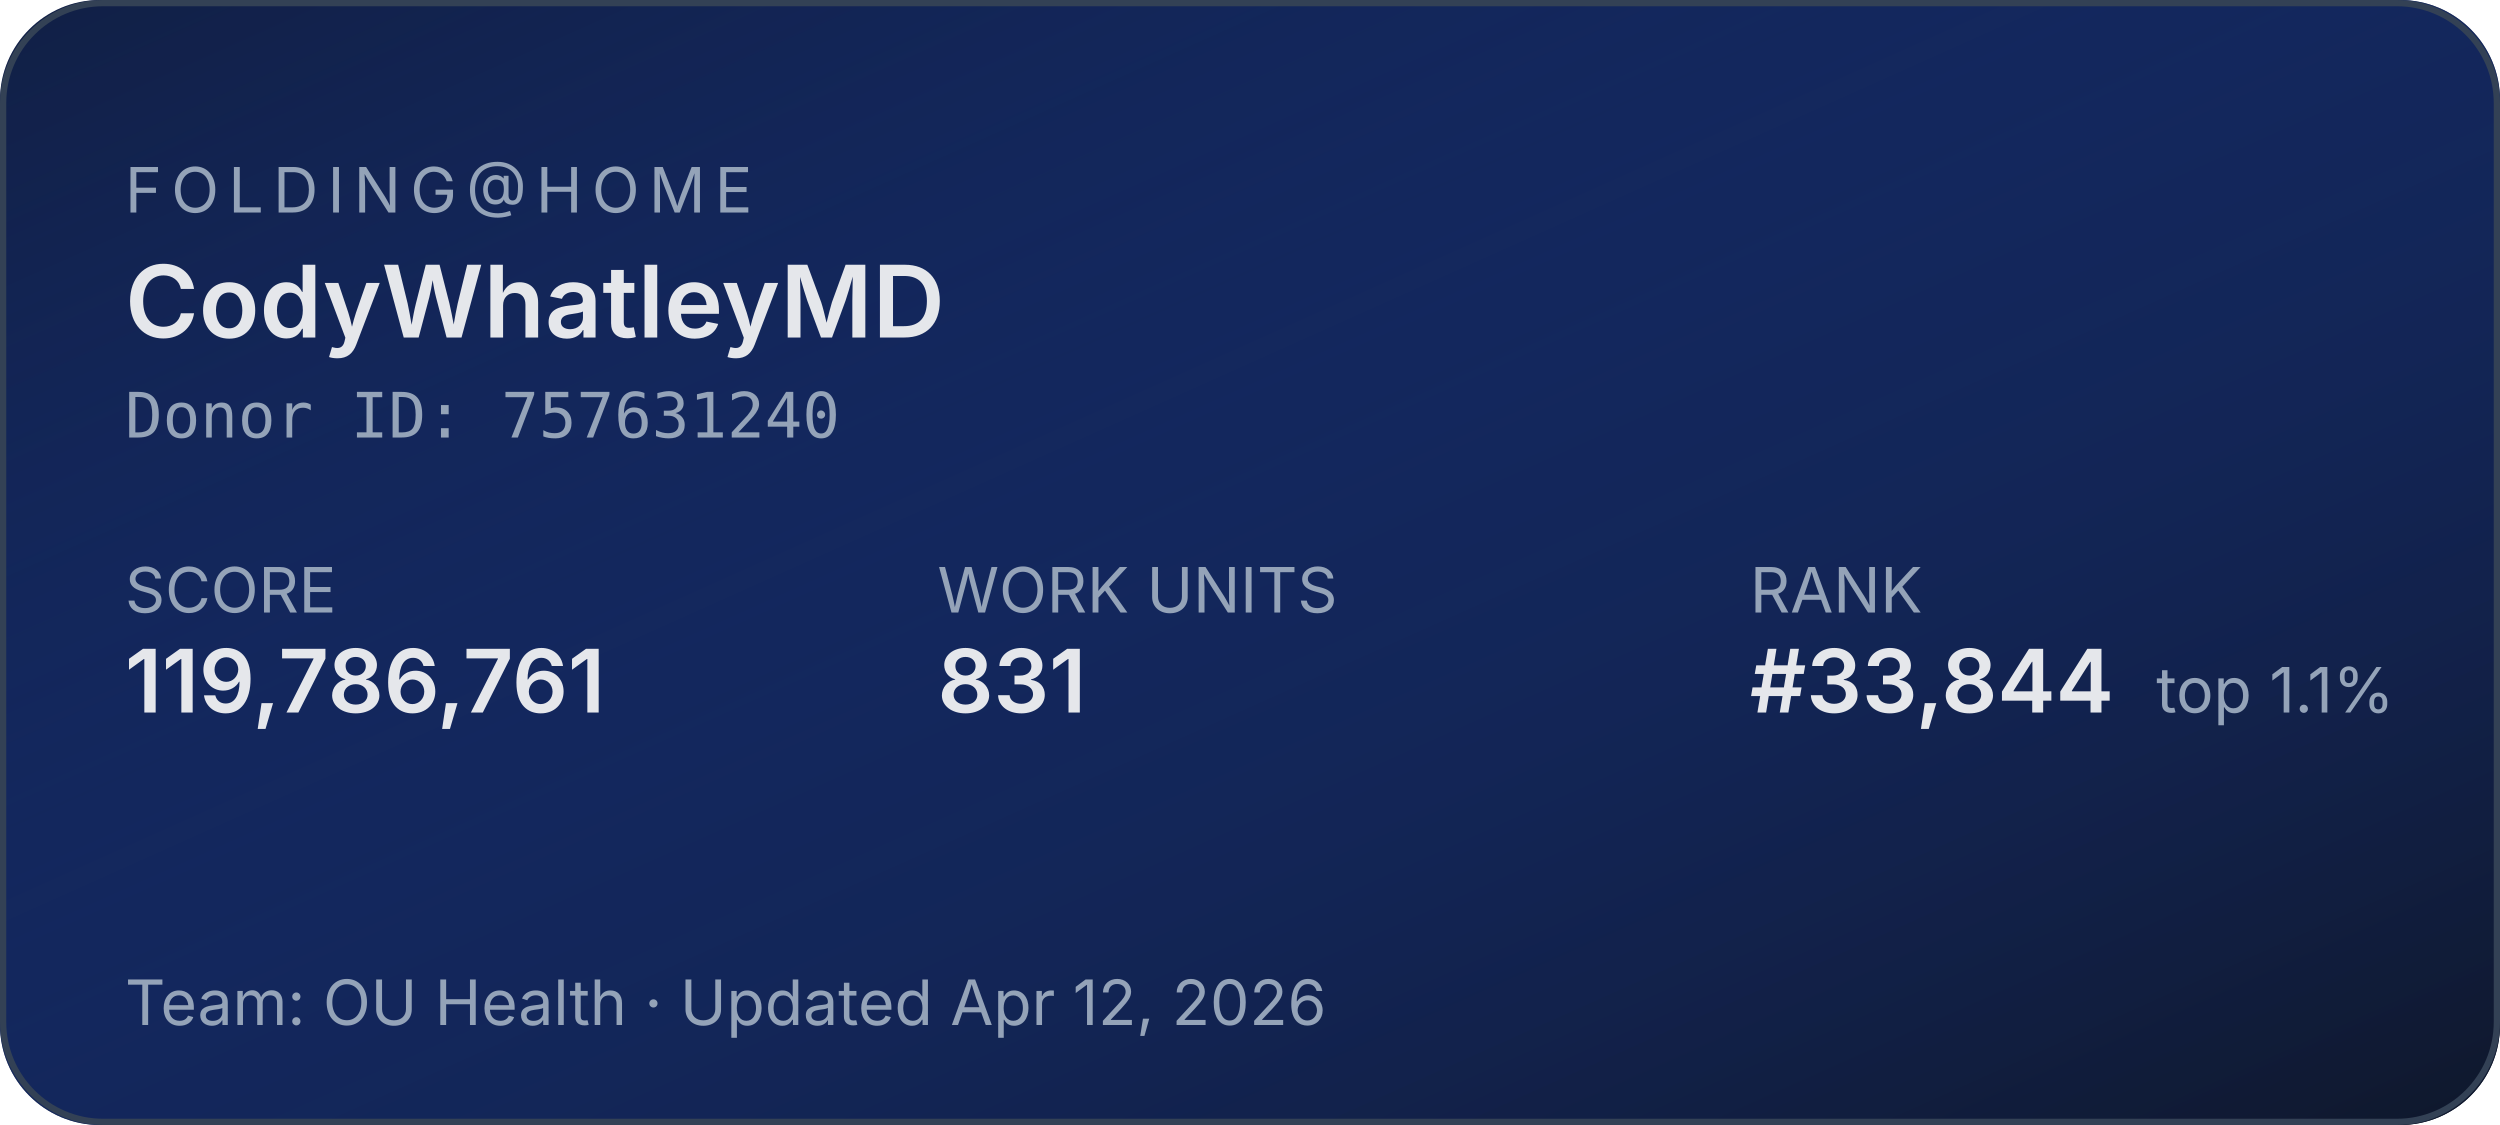
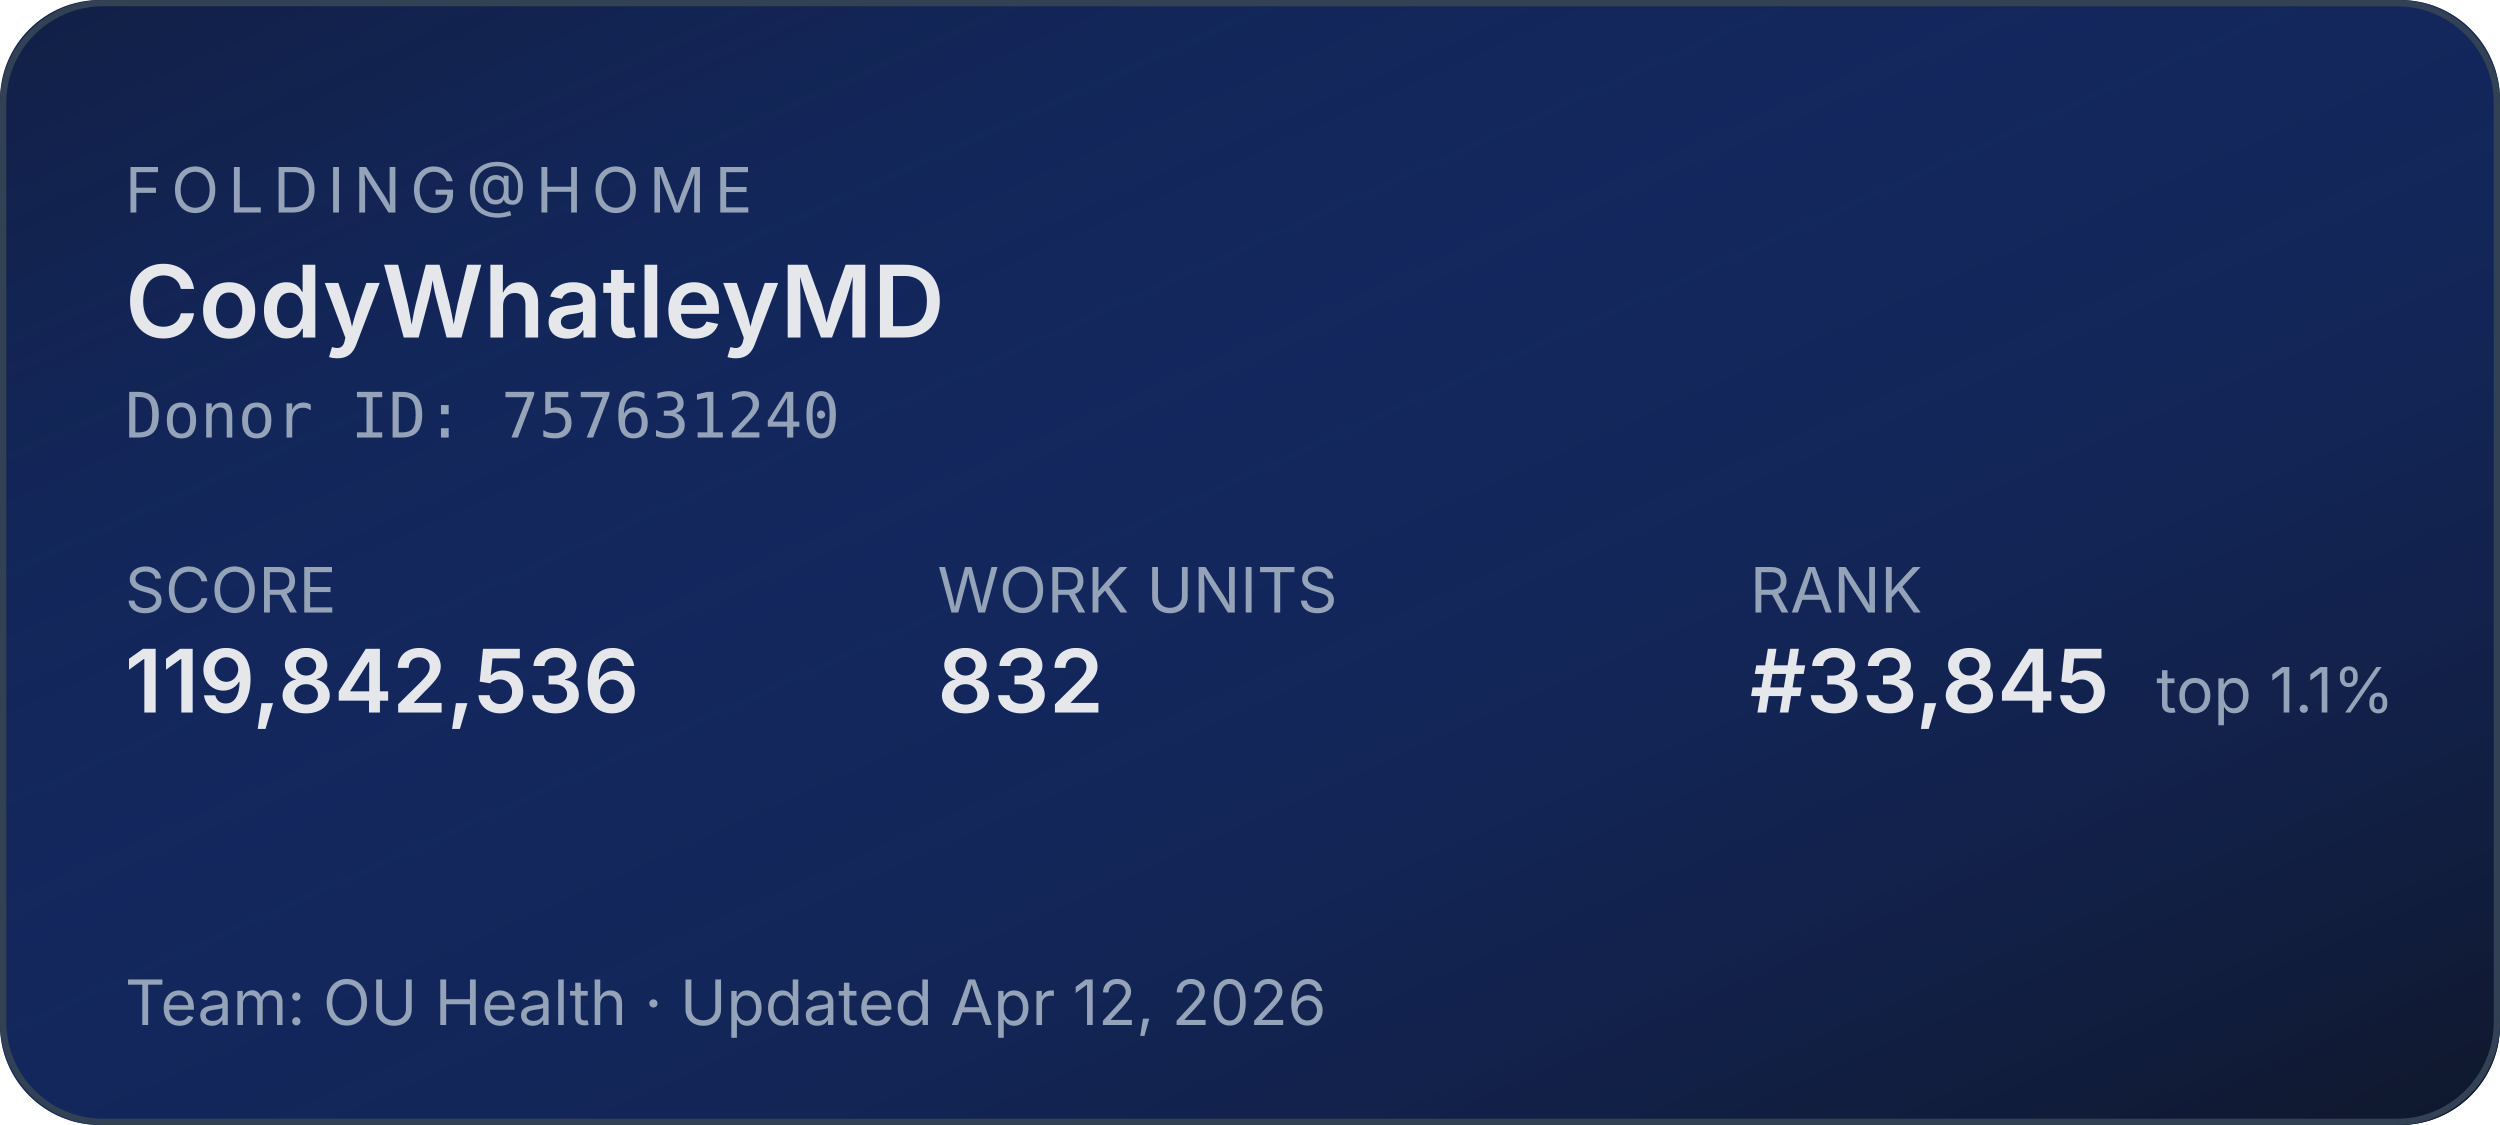
<svg xmlns="http://www.w3.org/2000/svg" width="400" height="180" role="img" aria-label="Folding@home stats for CodyWhatleyMD">
  <defs>
    <linearGradient id="bg" x1="0" y1="0" x2="1" y2="1">
      <stop offset="0%" stop-color="#1d4ed8" stop-opacity="0.15" />
      <stop offset="100%" stop-color="#0f172a" stop-opacity="1" />
    </linearGradient>
  </defs>
  <rect width="400" height="180" rx="16" fill="#0f172a" />
  <rect width="400" height="180" rx="16" fill="url(#bg)" />
  <rect x="0.5" y="0.5" width="399" height="179" rx="16" fill="none" stroke="#334155" stroke-width="1" />
  <g font-family="system-ui,-apple-system,sans-serif">
    <text x="20" y="34" fill="#94a3b8" font-size="10" letter-spacing="1.5" text-transform="uppercase">FOLDING@HOME</text>
    <text x="20" y="54" fill="#e5e7eb" font-size="16" font-weight="600">CodyWhatleyMD</text>
    <text x="20" y="70" fill="#94a3b8" font-size="10" font-family="ui-monospace,monospace">Donor ID: 757631240</text>
    <text x="20" y="98" fill="#94a3b8" font-size="10">SCORE</text>
-     <text x="20" y="114" fill="#e5e7eb" font-size="14" font-weight="600">119,786,761</text>
+     <text x="20" y="114" fill="#e5e7eb" font-size="14" font-weight="600">119,842,536</text>
    <text x="150" y="98" fill="#94a3b8" font-size="10">WORK UNITS</text>
-     <text x="150" y="114" fill="#e5e7eb" font-size="14" font-weight="600">831</text>
+     <text x="150" y="114" fill="#e5e7eb" font-size="14" font-weight="600">832</text>
    <text x="280" y="98" fill="#94a3b8" font-size="10">RANK</text>
-     <text x="280" y="114" fill="#e5e7eb" font-size="14" font-weight="600">#33,844</text>
+     <text x="280" y="114" fill="#e5e7eb" font-size="14" font-weight="600">#33,845</text>
    <text x="345" y="114" fill="#94a3b8" font-size="10">top 1.1%</text>
    <text x="20" y="164" fill="#94a3b8" font-size="10">Team: OU Health  ·  Updated Apr 12, 2026</text>
  </g>
</svg>
